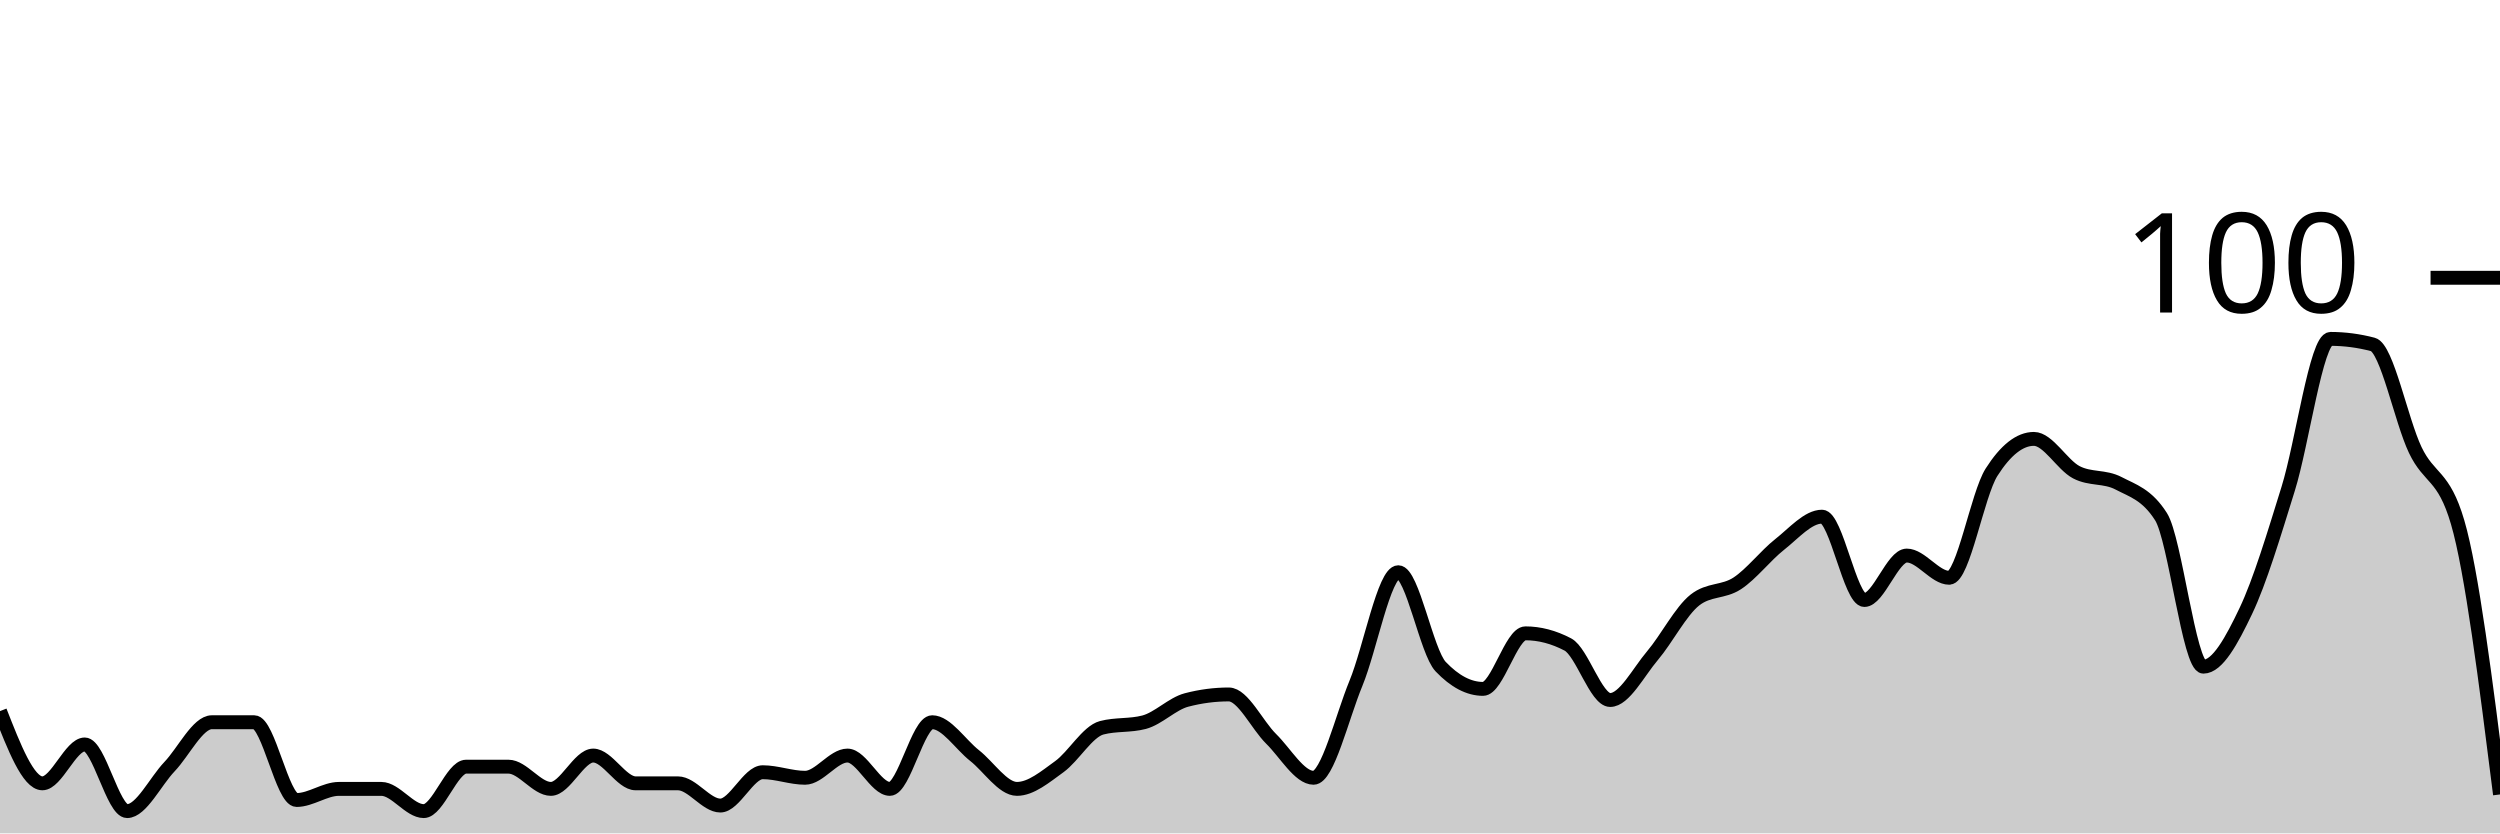
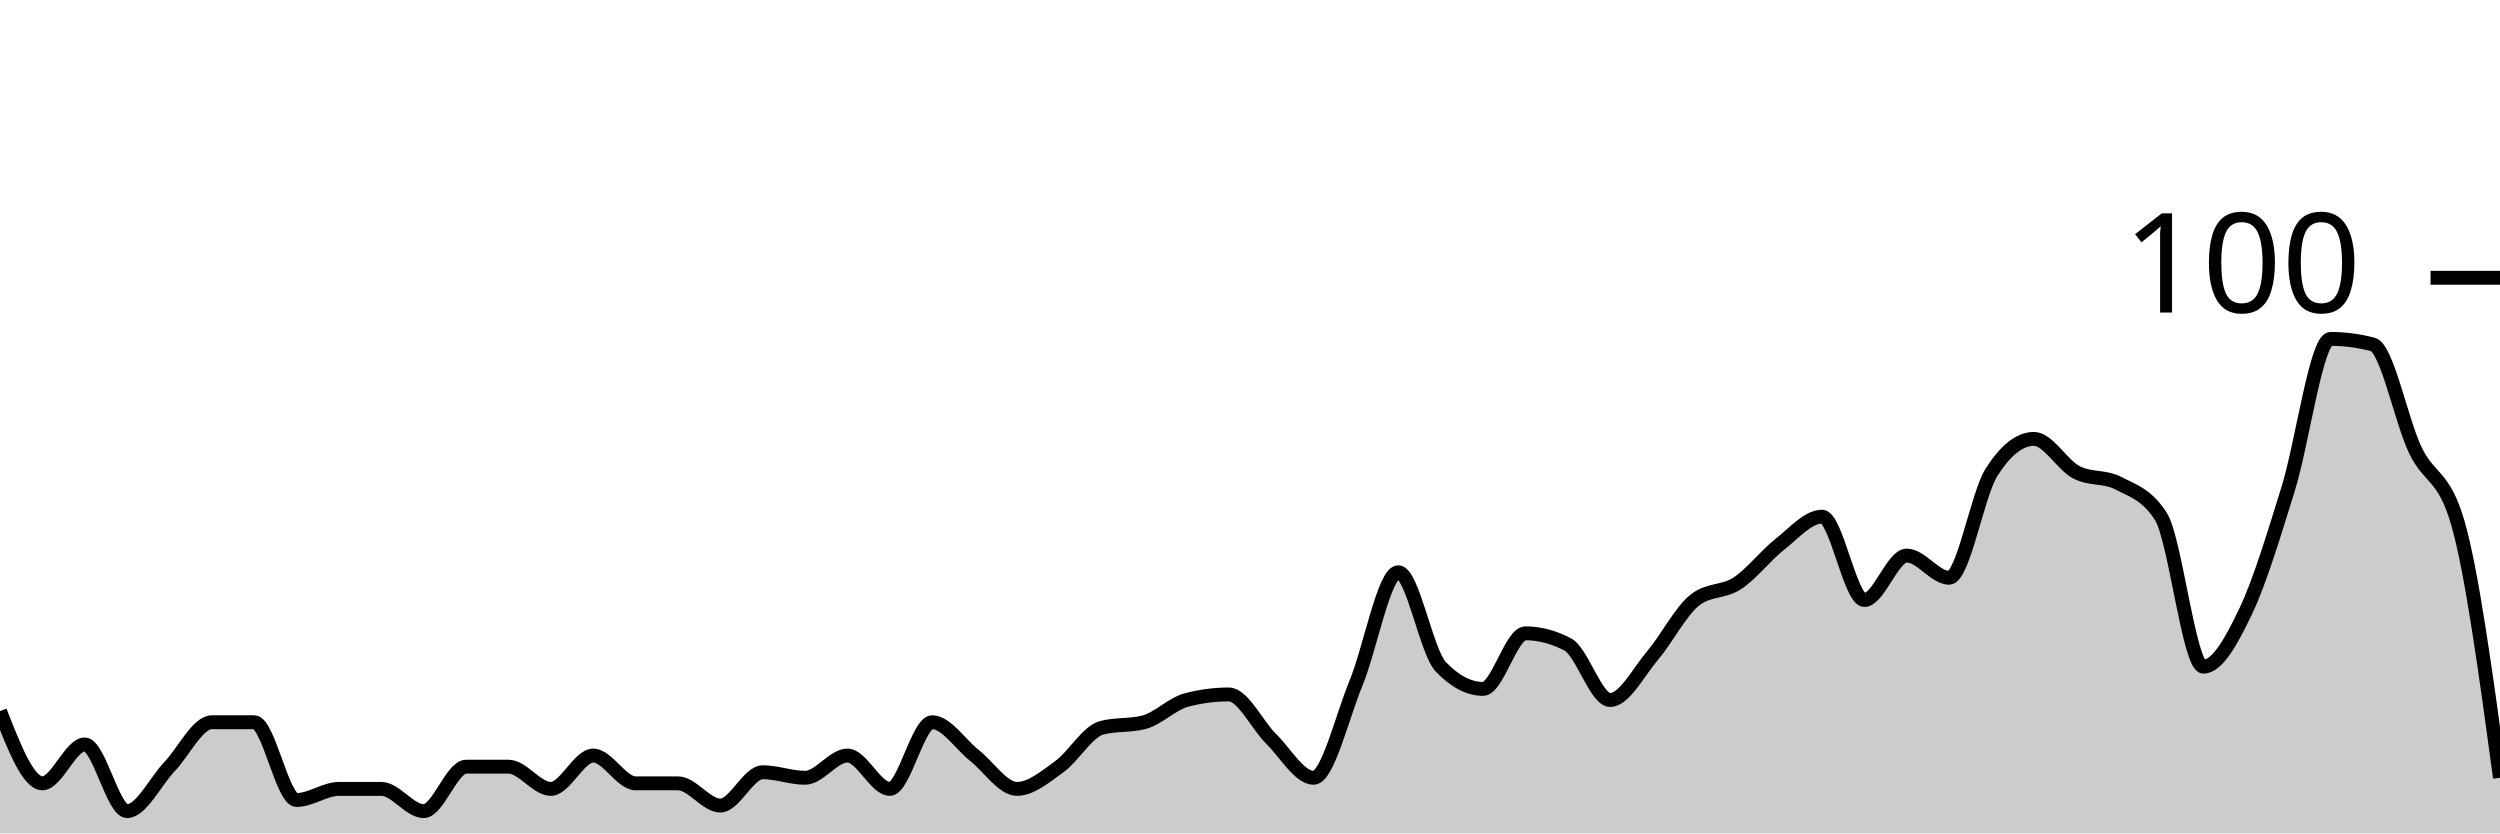
<svg xmlns="http://www.w3.org/2000/svg" viewBox="0 0 180 60">
  <g transform="translate(0,20)">
-     <path class="area" fill="rgba(0, 0, 0, 0.2)" d="M0,31.2C1.017,33.8,2.034,36.4,3.051,36.4C4.068,36.4,5.085,33.6,6.102,33.6C7.119,33.6,8.136,38.4,9.153,38.4C10.169,38.4,11.186,36.267,12.203,35.2C13.22,34.133,14.237,32,15.254,32C16.271,32,17.288,32,18.305,32C19.322,32,20.339,37.6,21.356,37.6C22.373,37.6,23.39,36.8,24.407,36.8C25.424,36.8,26.441,36.8,27.458,36.8C28.475,36.8,29.492,38.4,30.508,38.4C31.525,38.4,32.542,35.2,33.559,35.2C34.576,35.2,35.593,35.2,36.61,35.2C37.627,35.2,38.644,36.8,39.661,36.8C40.678,36.8,41.695,34.4,42.712,34.4C43.729,34.4,44.746,36.4,45.763,36.4C46.78,36.4,47.797,36.4,48.814,36.4C49.831,36.4,50.847,38,51.864,38C52.881,38,53.898,35.6,54.915,35.6C55.932,35.6,56.949,36,57.966,36C58.983,36,60,34.4,61.017,34.4C62.034,34.4,63.051,36.8,64.068,36.8C65.085,36.8,66.102,32,67.119,32C68.136,32,69.153,33.6,70.169,34.4C71.186,35.2,72.203,36.8,73.22,36.8C74.237,36.8,75.254,35.933,76.271,35.2C77.288,34.467,78.305,32.667,79.322,32.4C80.339,32.133,81.356,32.267,82.373,32C83.39,31.733,84.407,30.667,85.424,30.4C86.441,30.133,87.458,30,88.475,30C89.492,30,90.508,32.2,91.525,33.2C92.542,34.2,93.559,36,94.576,36C95.593,36,96.61,31.667,97.627,29.2C98.644,26.733,99.661,21.2,100.678,21.2C101.695,21.2,102.712,26.933,103.729,28C104.746,29.067,105.763,29.6,106.78,29.6C107.797,29.6,108.814,25.6,109.831,25.6C110.847,25.6,111.864,25.867,112.881,26.4C113.898,26.933,114.915,30.4,115.932,30.4C116.949,30.4,117.966,28.4,118.983,27.2C120,26,121.017,24,122.034,23.2C123.051,22.4,124.068,22.667,125.085,22C126.102,21.333,127.119,20,128.136,19.2C129.153,18.4,130.169,17.2,131.186,17.2C132.203,17.2,133.22,23.2,134.237,23.2C135.254,23.2,136.271,20,137.288,20C138.305,20,139.322,21.6,140.339,21.6C141.356,21.6,142.373,15.6,143.39,14C144.407,12.4,145.424,11.6,146.441,11.6C147.458,11.6,148.475,13.467,149.492,14C150.508,14.533,151.525,14.267,152.542,14.8C153.559,15.333,154.576,15.6,155.593,17.2C156.61,18.8,157.627,28,158.644,28C159.661,28,160.678,26.133,161.695,24C162.712,21.867,163.729,18.467,164.746,15.2C165.763,11.933,166.78,4.4,167.797,4.4C168.814,4.4,169.831,4.533,170.847,4.8C171.864,5.067,172.881,10.267,173.898,12.4C174.915,14.533,175.932,14.133,176.949,17.6C177.966,21.067,178.983,29.133,180,37.2L180,40C178.983,40,177.966,40,176.949,40C175.932,40,174.915,40,173.898,40C172.881,40,171.864,40,170.847,40C169.831,40,168.814,40,167.797,40C166.78,40,165.763,40,164.746,40C163.729,40,162.712,40,161.695,40C160.678,40,159.661,40,158.644,40C157.627,40,156.61,40,155.593,40C154.576,40,153.559,40,152.542,40C151.525,40,150.508,40,149.492,40C148.475,40,147.458,40,146.441,40C145.424,40,144.407,40,143.39,40C142.373,40,141.356,40,140.339,40C139.322,40,138.305,40,137.288,40C136.271,40,135.254,40,134.237,40C133.22,40,132.203,40,131.186,40C130.169,40,129.153,40,128.136,40C127.119,40,126.102,40,125.085,40C124.068,40,123.051,40,122.034,40C121.017,40,120,40,118.983,40C117.966,40,116.949,40,115.932,40C114.915,40,113.898,40,112.881,40C111.864,40,110.847,40,109.831,40C108.814,40,107.797,40,106.78,40C105.763,40,104.746,40,103.729,40C102.712,40,101.695,40,100.678,40C99.661,40,98.644,40,97.627,40C96.61,40,95.593,40,94.576,40C93.559,40,92.542,40,91.525,40C90.508,40,89.492,40,88.475,40C87.458,40,86.441,40,85.424,40C84.407,40,83.39,40,82.373,40C81.356,40,80.339,40,79.322,40C78.305,40,77.288,40,76.271,40C75.254,40,74.237,40,73.22,40C72.203,40,71.186,40,70.169,40C69.153,40,68.136,40,67.119,40C66.102,40,65.085,40,64.068,40C63.051,40,62.034,40,61.017,40C60,40,58.983,40,57.966,40C56.949,40,55.932,40,54.915,40C53.898,40,52.881,40,51.864,40C50.847,40,49.831,40,48.814,40C47.797,40,46.78,40,45.763,40C44.746,40,43.729,40,42.712,40C41.695,40,40.678,40,39.661,40C38.644,40,37.627,40,36.61,40C35.593,40,34.576,40,33.559,40C32.542,40,31.525,40,30.508,40C29.492,40,28.475,40,27.458,40C26.441,40,25.424,40,24.407,40C23.39,40,22.373,40,21.356,40C20.339,40,19.322,40,18.305,40C17.288,40,16.271,40,15.254,40C14.237,40,13.22,40,12.203,40C11.186,40,10.169,40,9.153,40C8.136,40,7.119,40,6.102,40C5.085,40,4.068,40,3.051,40C2.034,40,1.017,40,0,40Z" />
-     <path class="line" stroke="black" fill="none" d="M0,31.2C1.017,33.8,2.034,36.4,3.051,36.4C4.068,36.4,5.085,33.6,6.102,33.6C7.119,33.6,8.136,38.4,9.153,38.4C10.169,38.4,11.186,36.267,12.203,35.2C13.22,34.133,14.237,32,15.254,32C16.271,32,17.288,32,18.305,32C19.322,32,20.339,37.6,21.356,37.6C22.373,37.6,23.39,36.8,24.407,36.8C25.424,36.8,26.441,36.8,27.458,36.8C28.475,36.8,29.492,38.4,30.508,38.4C31.525,38.4,32.542,35.2,33.559,35.2C34.576,35.2,35.593,35.2,36.61,35.2C37.627,35.2,38.644,36.8,39.661,36.8C40.678,36.8,41.695,34.4,42.712,34.4C43.729,34.4,44.746,36.4,45.763,36.4C46.78,36.4,47.797,36.4,48.814,36.4C49.831,36.4,50.847,38,51.864,38C52.881,38,53.898,35.6,54.915,35.6C55.932,35.6,56.949,36,57.966,36C58.983,36,60,34.4,61.017,34.4C62.034,34.4,63.051,36.8,64.068,36.8C65.085,36.8,66.102,32,67.119,32C68.136,32,69.153,33.6,70.169,34.4C71.186,35.2,72.203,36.8,73.22,36.8C74.237,36.8,75.254,35.933,76.271,35.2C77.288,34.467,78.305,32.667,79.322,32.4C80.339,32.133,81.356,32.267,82.373,32C83.39,31.733,84.407,30.667,85.424,30.4C86.441,30.133,87.458,30,88.475,30C89.492,30,90.508,32.2,91.525,33.2C92.542,34.2,93.559,36,94.576,36C95.593,36,96.61,31.667,97.627,29.2C98.644,26.733,99.661,21.2,100.678,21.2C101.695,21.2,102.712,26.933,103.729,28C104.746,29.067,105.763,29.6,106.78,29.6C107.797,29.6,108.814,25.6,109.831,25.6C110.847,25.6,111.864,25.867,112.881,26.4C113.898,26.933,114.915,30.4,115.932,30.4C116.949,30.4,117.966,28.4,118.983,27.2C120,26,121.017,24,122.034,23.2C123.051,22.4,124.068,22.667,125.085,22C126.102,21.333,127.119,20,128.136,19.2C129.153,18.4,130.169,17.2,131.186,17.2C132.203,17.2,133.22,23.2,134.237,23.2C135.254,23.2,136.271,20,137.288,20C138.305,20,139.322,21.6,140.339,21.6C141.356,21.6,142.373,15.6,143.39,14C144.407,12.4,145.424,11.6,146.441,11.6C147.458,11.6,148.475,13.467,149.492,14C150.508,14.533,151.525,14.267,152.542,14.8C153.559,15.333,154.576,15.6,155.593,17.2C156.61,18.8,157.627,28,158.644,28C159.661,28,160.678,26.133,161.695,24C162.712,21.867,163.729,18.467,164.746,15.2C165.763,11.933,166.78,4.4,167.797,4.4C168.814,4.4,169.831,4.533,170.847,4.8C171.864,5.067,172.881,10.267,173.898,12.4C174.915,14.533,175.932,14.133,176.949,17.6C177.966,21.067,178.983,29.133,180,37.2" />
+     <path class="area" fill="rgba(0, 0, 0, 0.2)" d="M0,31.2C1.017,33.8,2.034,36.4,3.051,36.4C4.068,36.4,5.085,33.6,6.102,33.6C7.119,33.6,8.136,38.4,9.153,38.4C10.169,38.4,11.186,36.267,12.203,35.2C13.22,34.133,14.237,32,15.254,32C16.271,32,17.288,32,18.305,32C19.322,32,20.339,37.6,21.356,37.6C22.373,37.6,23.39,36.8,24.407,36.8C25.424,36.8,26.441,36.8,27.458,36.8C28.475,36.8,29.492,38.4,30.508,38.4C31.525,38.4,32.542,35.2,33.559,35.2C34.576,35.2,35.593,35.2,36.61,35.2C37.627,35.2,38.644,36.8,39.661,36.8C40.678,36.8,41.695,34.4,42.712,34.4C43.729,34.4,44.746,36.4,45.763,36.4C46.78,36.4,47.797,36.4,48.814,36.4C49.831,36.4,50.847,38,51.864,38C52.881,38,53.898,35.6,54.915,35.6C55.932,35.6,56.949,36,57.966,36C58.983,36,60,34.4,61.017,34.4C62.034,34.4,63.051,36.8,64.068,36.8C65.085,36.8,66.102,32,67.119,32C68.136,32,69.153,33.6,70.169,34.4C71.186,35.2,72.203,36.8,73.22,36.8C74.237,36.8,75.254,35.933,76.271,35.2C77.288,34.467,78.305,32.667,79.322,32.4C80.339,32.133,81.356,32.267,82.373,32C83.39,31.733,84.407,30.667,85.424,30.4C86.441,30.133,87.458,30,88.475,30C89.492,30,90.508,32.2,91.525,33.2C92.542,34.2,93.559,36,94.576,36C95.593,36,96.61,31.667,97.627,29.2C98.644,26.733,99.661,21.2,100.678,21.2C101.695,21.2,102.712,26.933,103.729,28C104.746,29.067,105.763,29.6,106.78,29.6C107.797,29.6,108.814,25.6,109.831,25.6C110.847,25.6,111.864,25.867,112.881,26.4C113.898,26.933,114.915,30.4,115.932,30.4C116.949,30.4,117.966,28.4,118.983,27.2C120,26,121.017,24,122.034,23.2C123.051,22.4,124.068,22.667,125.085,22C126.102,21.333,127.119,20,128.136,19.2C129.153,18.4,130.169,17.2,131.186,17.2C132.203,17.2,133.22,23.2,134.237,23.2C135.254,23.2,136.271,20,137.288,20C138.305,20,139.322,21.6,140.339,21.6C141.356,21.6,142.373,15.6,143.39,14C144.407,12.4,145.424,11.6,146.441,11.6C147.458,11.6,148.475,13.467,149.492,14C150.508,14.533,151.525,14.267,152.542,14.8C153.559,15.333,154.576,15.6,155.593,17.2C156.61,18.8,157.627,28,158.644,28C159.661,28,160.678,26.133,161.695,24C162.712,21.867,163.729,18.467,164.746,15.2C165.763,11.933,166.78,4.4,167.797,4.4C168.814,4.4,169.831,4.533,170.847,4.8C171.864,5.067,172.881,10.267,173.898,12.4C174.915,14.533,175.932,14.133,176.949,17.6C177.966,21.067,178.983,28.533,180,36L180,40C178.983,40,177.966,40,176.949,40C175.932,40,174.915,40,173.898,40C172.881,40,171.864,40,170.847,40C169.831,40,168.814,40,167.797,40C166.78,40,165.763,40,164.746,40C163.729,40,162.712,40,161.695,40C160.678,40,159.661,40,158.644,40C157.627,40,156.61,40,155.593,40C154.576,40,153.559,40,152.542,40C151.525,40,150.508,40,149.492,40C148.475,40,147.458,40,146.441,40C145.424,40,144.407,40,143.39,40C142.373,40,141.356,40,140.339,40C139.322,40,138.305,40,137.288,40C136.271,40,135.254,40,134.237,40C133.22,40,132.203,40,131.186,40C130.169,40,129.153,40,128.136,40C127.119,40,126.102,40,125.085,40C124.068,40,123.051,40,122.034,40C121.017,40,120,40,118.983,40C117.966,40,116.949,40,115.932,40C114.915,40,113.898,40,112.881,40C111.864,40,110.847,40,109.831,40C108.814,40,107.797,40,106.78,40C105.763,40,104.746,40,103.729,40C102.712,40,101.695,40,100.678,40C99.661,40,98.644,40,97.627,40C96.61,40,95.593,40,94.576,40C93.559,40,92.542,40,91.525,40C90.508,40,89.492,40,88.475,40C87.458,40,86.441,40,85.424,40C84.407,40,83.39,40,82.373,40C81.356,40,80.339,40,79.322,40C78.305,40,77.288,40,76.271,40C75.254,40,74.237,40,73.22,40C72.203,40,71.186,40,70.169,40C69.153,40,68.136,40,67.119,40C66.102,40,65.085,40,64.068,40C63.051,40,62.034,40,61.017,40C60,40,58.983,40,57.966,40C56.949,40,55.932,40,54.915,40C53.898,40,52.881,40,51.864,40C50.847,40,49.831,40,48.814,40C47.797,40,46.78,40,45.763,40C44.746,40,43.729,40,42.712,40C41.695,40,40.678,40,39.661,40C38.644,40,37.627,40,36.61,40C35.593,40,34.576,40,33.559,40C32.542,40,31.525,40,30.508,40C29.492,40,28.475,40,27.458,40C26.441,40,25.424,40,24.407,40C23.39,40,22.373,40,21.356,40C20.339,40,19.322,40,18.305,40C17.288,40,16.271,40,15.254,40C14.237,40,13.22,40,12.203,40C11.186,40,10.169,40,9.153,40C8.136,40,7.119,40,6.102,40C5.085,40,4.068,40,3.051,40C2.034,40,1.017,40,0,40Z" />
+     <path class="line" stroke="black" fill="none" d="M0,31.2C1.017,33.8,2.034,36.4,3.051,36.4C4.068,36.4,5.085,33.6,6.102,33.6C7.119,33.6,8.136,38.4,9.153,38.4C10.169,38.4,11.186,36.267,12.203,35.2C13.22,34.133,14.237,32,15.254,32C16.271,32,17.288,32,18.305,32C19.322,32,20.339,37.6,21.356,37.6C22.373,37.6,23.39,36.8,24.407,36.8C25.424,36.8,26.441,36.8,27.458,36.8C28.475,36.8,29.492,38.4,30.508,38.4C31.525,38.4,32.542,35.2,33.559,35.2C34.576,35.2,35.593,35.2,36.61,35.2C37.627,35.2,38.644,36.8,39.661,36.8C40.678,36.8,41.695,34.4,42.712,34.4C43.729,34.4,44.746,36.4,45.763,36.4C46.78,36.4,47.797,36.4,48.814,36.4C49.831,36.4,50.847,38,51.864,38C52.881,38,53.898,35.6,54.915,35.6C55.932,35.6,56.949,36,57.966,36C58.983,36,60,34.4,61.017,34.4C62.034,34.4,63.051,36.8,64.068,36.8C65.085,36.8,66.102,32,67.119,32C68.136,32,69.153,33.6,70.169,34.4C71.186,35.2,72.203,36.8,73.22,36.8C74.237,36.8,75.254,35.933,76.271,35.2C77.288,34.467,78.305,32.667,79.322,32.4C80.339,32.133,81.356,32.267,82.373,32C83.39,31.733,84.407,30.667,85.424,30.4C86.441,30.133,87.458,30,88.475,30C89.492,30,90.508,32.2,91.525,33.2C92.542,34.2,93.559,36,94.576,36C95.593,36,96.61,31.667,97.627,29.2C98.644,26.733,99.661,21.2,100.678,21.2C101.695,21.2,102.712,26.933,103.729,28C104.746,29.067,105.763,29.6,106.78,29.6C107.797,29.6,108.814,25.6,109.831,25.6C110.847,25.6,111.864,25.867,112.881,26.4C113.898,26.933,114.915,30.4,115.932,30.4C116.949,30.4,117.966,28.4,118.983,27.2C120,26,121.017,24,122.034,23.2C123.051,22.4,124.068,22.667,125.085,22C126.102,21.333,127.119,20,128.136,19.2C129.153,18.4,130.169,17.2,131.186,17.2C132.203,17.2,133.22,23.2,134.237,23.2C135.254,23.2,136.271,20,137.288,20C138.305,20,139.322,21.6,140.339,21.6C141.356,21.6,142.373,15.6,143.39,14C144.407,12.4,145.424,11.6,146.441,11.6C147.458,11.6,148.475,13.467,149.492,14C150.508,14.533,151.525,14.267,152.542,14.8C153.559,15.333,154.576,15.6,155.593,17.2C156.61,18.8,157.627,28,158.644,28C159.661,28,160.678,26.133,161.695,24C162.712,21.867,163.729,18.467,164.746,15.2C165.763,11.933,166.78,4.4,167.797,4.4C168.814,4.4,169.831,4.533,170.847,4.8C171.864,5.067,172.881,10.267,173.898,12.4C174.915,14.533,175.932,14.133,176.949,17.6C177.966,21.067,178.983,28.533,180,36" />
    <path class="axis-ceiling" stroke-width="1" stroke="black" fill="none" d="M175,0L180,0" />
    <text class="axis-ceiling-label" font-family="sans-serif" text-anchor="end" font-size="10px" x="170" y="2.5">100</text>
  </g>
</svg>
